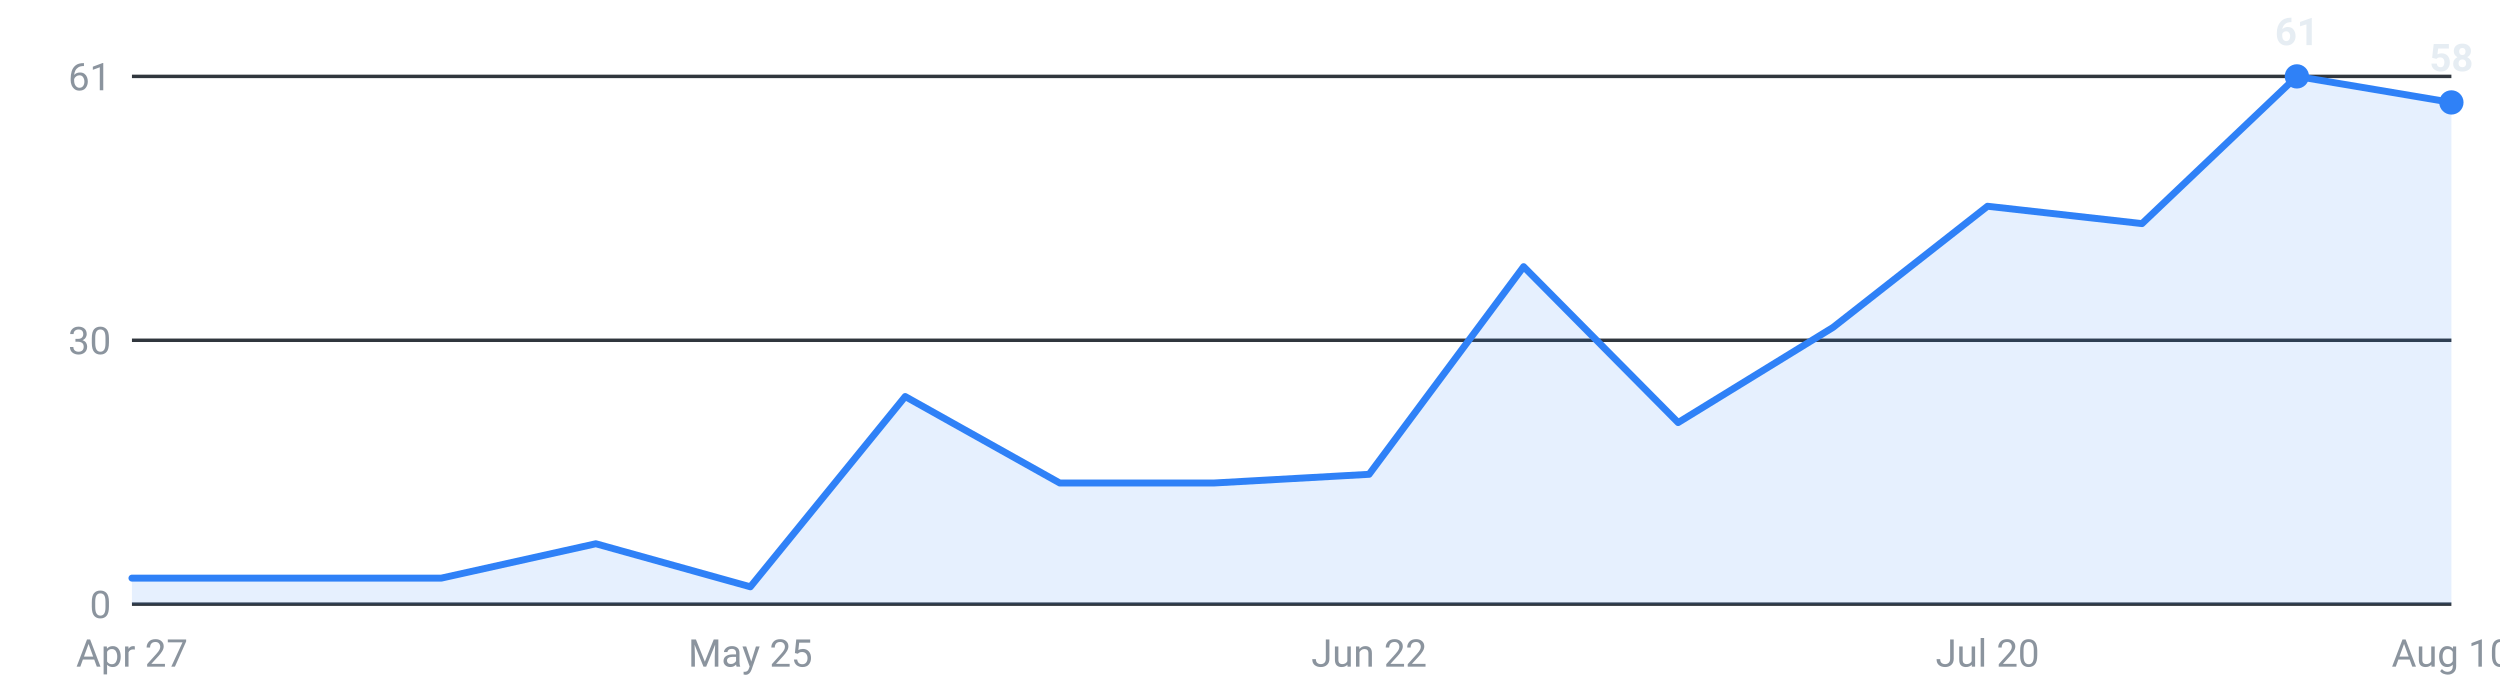
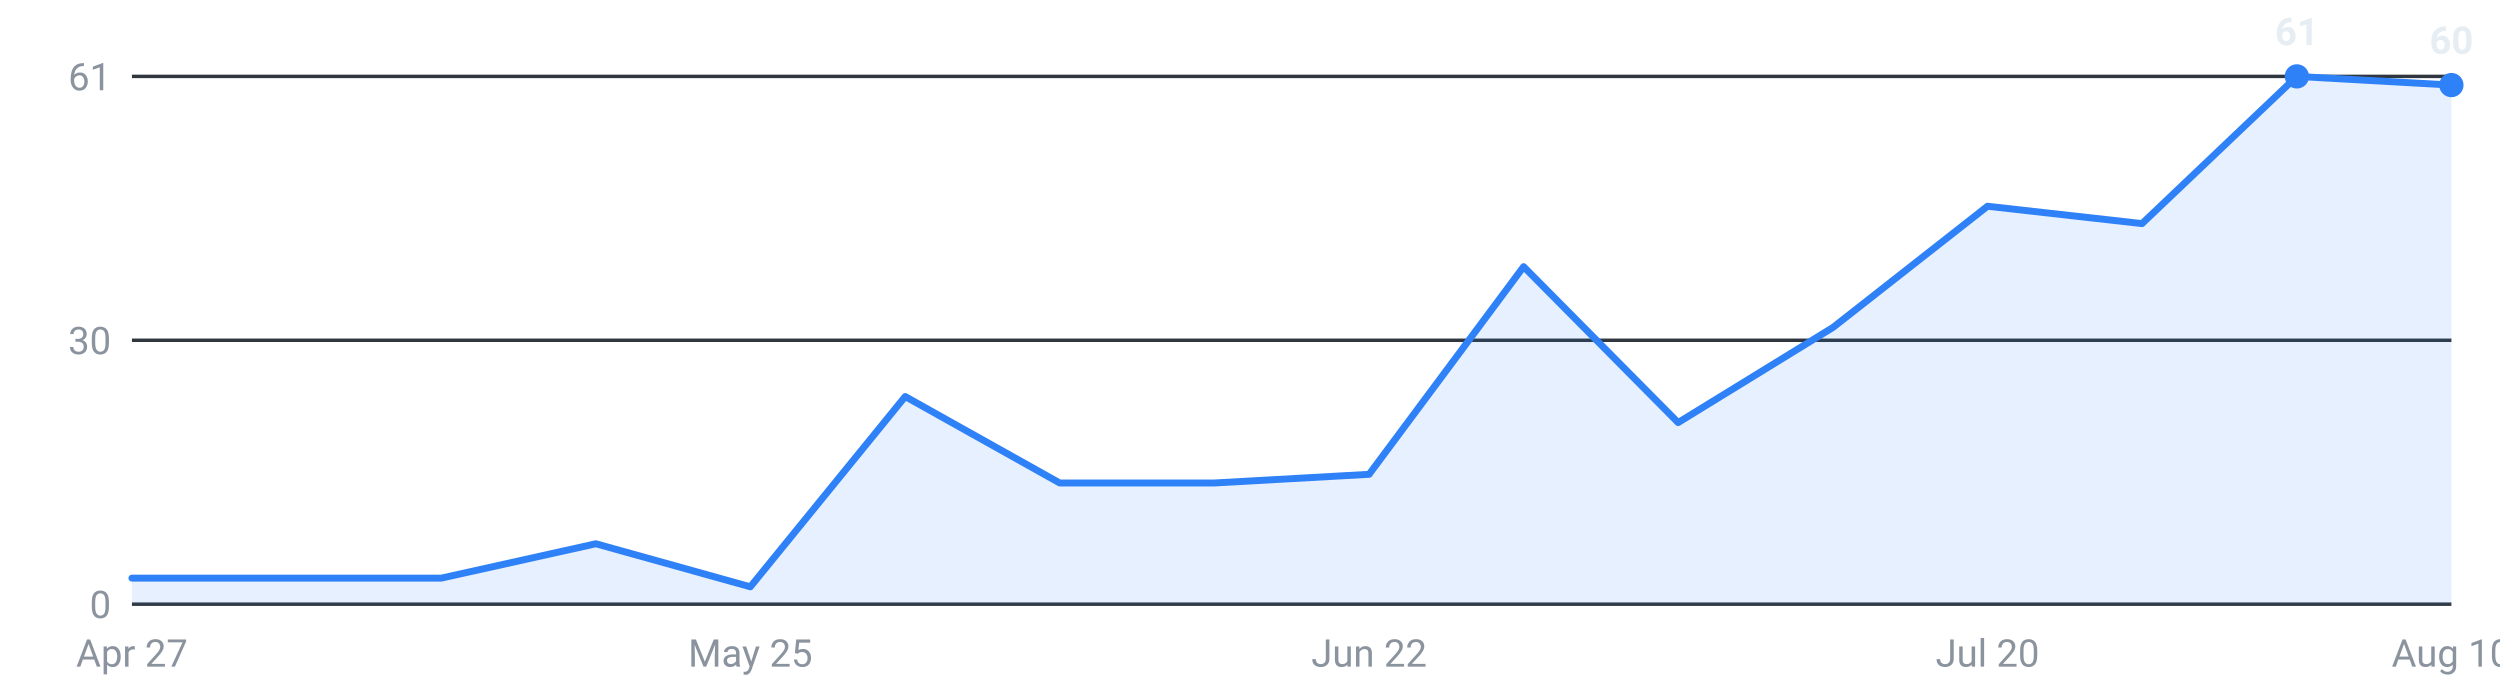
<svg xmlns="http://www.w3.org/2000/svg" viewBox="0 0 720 200" width="720" height="200" role="img" aria-label="Internships posted per week, last 16 weeks">
  <g font-family="-apple-system,Segoe UI,Roboto,sans-serif" font-size="11">
    <line x1="38" y1="174.0" x2="706" y2="174.0" stroke="#30363d" stroke-width="1" />
    <text x="32" y="178.0" text-anchor="end" fill="#8b949e">0</text>
    <line x1="38" y1="98.0" x2="706" y2="98.0" stroke="#30363d" stroke-width="1" />
    <text x="32" y="102.0" text-anchor="end" fill="#8b949e">30</text>
    <line x1="38" y1="22.0" x2="706" y2="22.0" stroke="#30363d" stroke-width="1" />
    <text x="32" y="26.0" text-anchor="end" fill="#8b949e">61</text>
-     <path d="M38.0,174 L38.0,166.5 L82.5,166.5 L127.1,166.5 L171.6,156.6 L216.1,169.0 L260.7,114.2 L305.2,139.1 L349.7,139.1 L394.3,136.6 L438.8,76.8 L483.3,121.7 L527.9,94.3 L572.4,59.4 L616.9,64.4 L661.5,22.0 L706.0,29.5 L706.0,174 Z" fill="#2f81f7" fill-opacity="0.12" />
-     <polyline points="38.0,166.5 82.5,166.5 127.1,166.5 171.6,156.6 216.1,169.0 260.7,114.2 305.2,139.1 349.7,139.1 394.3,136.6 438.8,76.8 483.3,121.7 527.9,94.3 572.4,59.4 616.9,64.4 661.5,22.0 706.0,29.5" fill="none" stroke="#2f81f7" stroke-width="2" stroke-linejoin="round" stroke-linecap="round" />
+     <path d="M38.0,174 L38.0,166.5 L82.5,166.5 L127.1,166.5 L171.6,156.6 L216.1,169.0 L260.7,114.2 L305.2,139.1 L349.7,139.1 L394.3,136.6 L438.8,76.8 L483.3,121.7 L527.9,94.3 L572.4,59.4 L616.9,64.4 L661.5,22.0 L706.0,24.5 L706.0,174 Z" fill="#2f81f7" fill-opacity="0.12" />
+     <polyline points="38.0,166.5 82.5,166.5 127.1,166.5 171.6,156.6 216.1,169.0 260.7,114.2 305.2,139.1 349.7,139.1 394.3,136.6 438.8,76.8 483.3,121.7 527.9,94.3 572.4,59.4 616.9,64.4 661.5,22.0 706.0,24.5" fill="none" stroke="#2f81f7" stroke-width="2" stroke-linejoin="round" stroke-linecap="round" />
    <circle cx="661.5" cy="22.0" r="3.5" fill="#2f81f7" />
    <text x="661.5" y="13.0" text-anchor="middle" fill="#e6edf3" font-weight="600">61</text>
-     <circle cx="706.0" cy="29.5" r="3.5" fill="#2f81f7" />
-     <text x="706.0" y="20.5" text-anchor="middle" fill="#e6edf3" font-weight="600">58</text>
+     <circle cx="706.0" cy="24.5" r="3.5" fill="#2f81f7" />
+     <text x="706.0" y="15.5" text-anchor="middle" fill="#e6edf3" font-weight="600">60</text>
    <text x="38.0" y="192" text-anchor="middle" fill="#8b949e">Apr 27</text>
    <text x="216.1" y="192" text-anchor="middle" fill="#8b949e">May 25</text>
    <text x="394.3" y="192" text-anchor="middle" fill="#8b949e">Jun 22</text>
    <text x="572.4" y="192" text-anchor="middle" fill="#8b949e">Jul 20</text>
    <text x="706.0" y="192" text-anchor="middle" fill="#8b949e">Aug 10</text>
  </g>
</svg>
